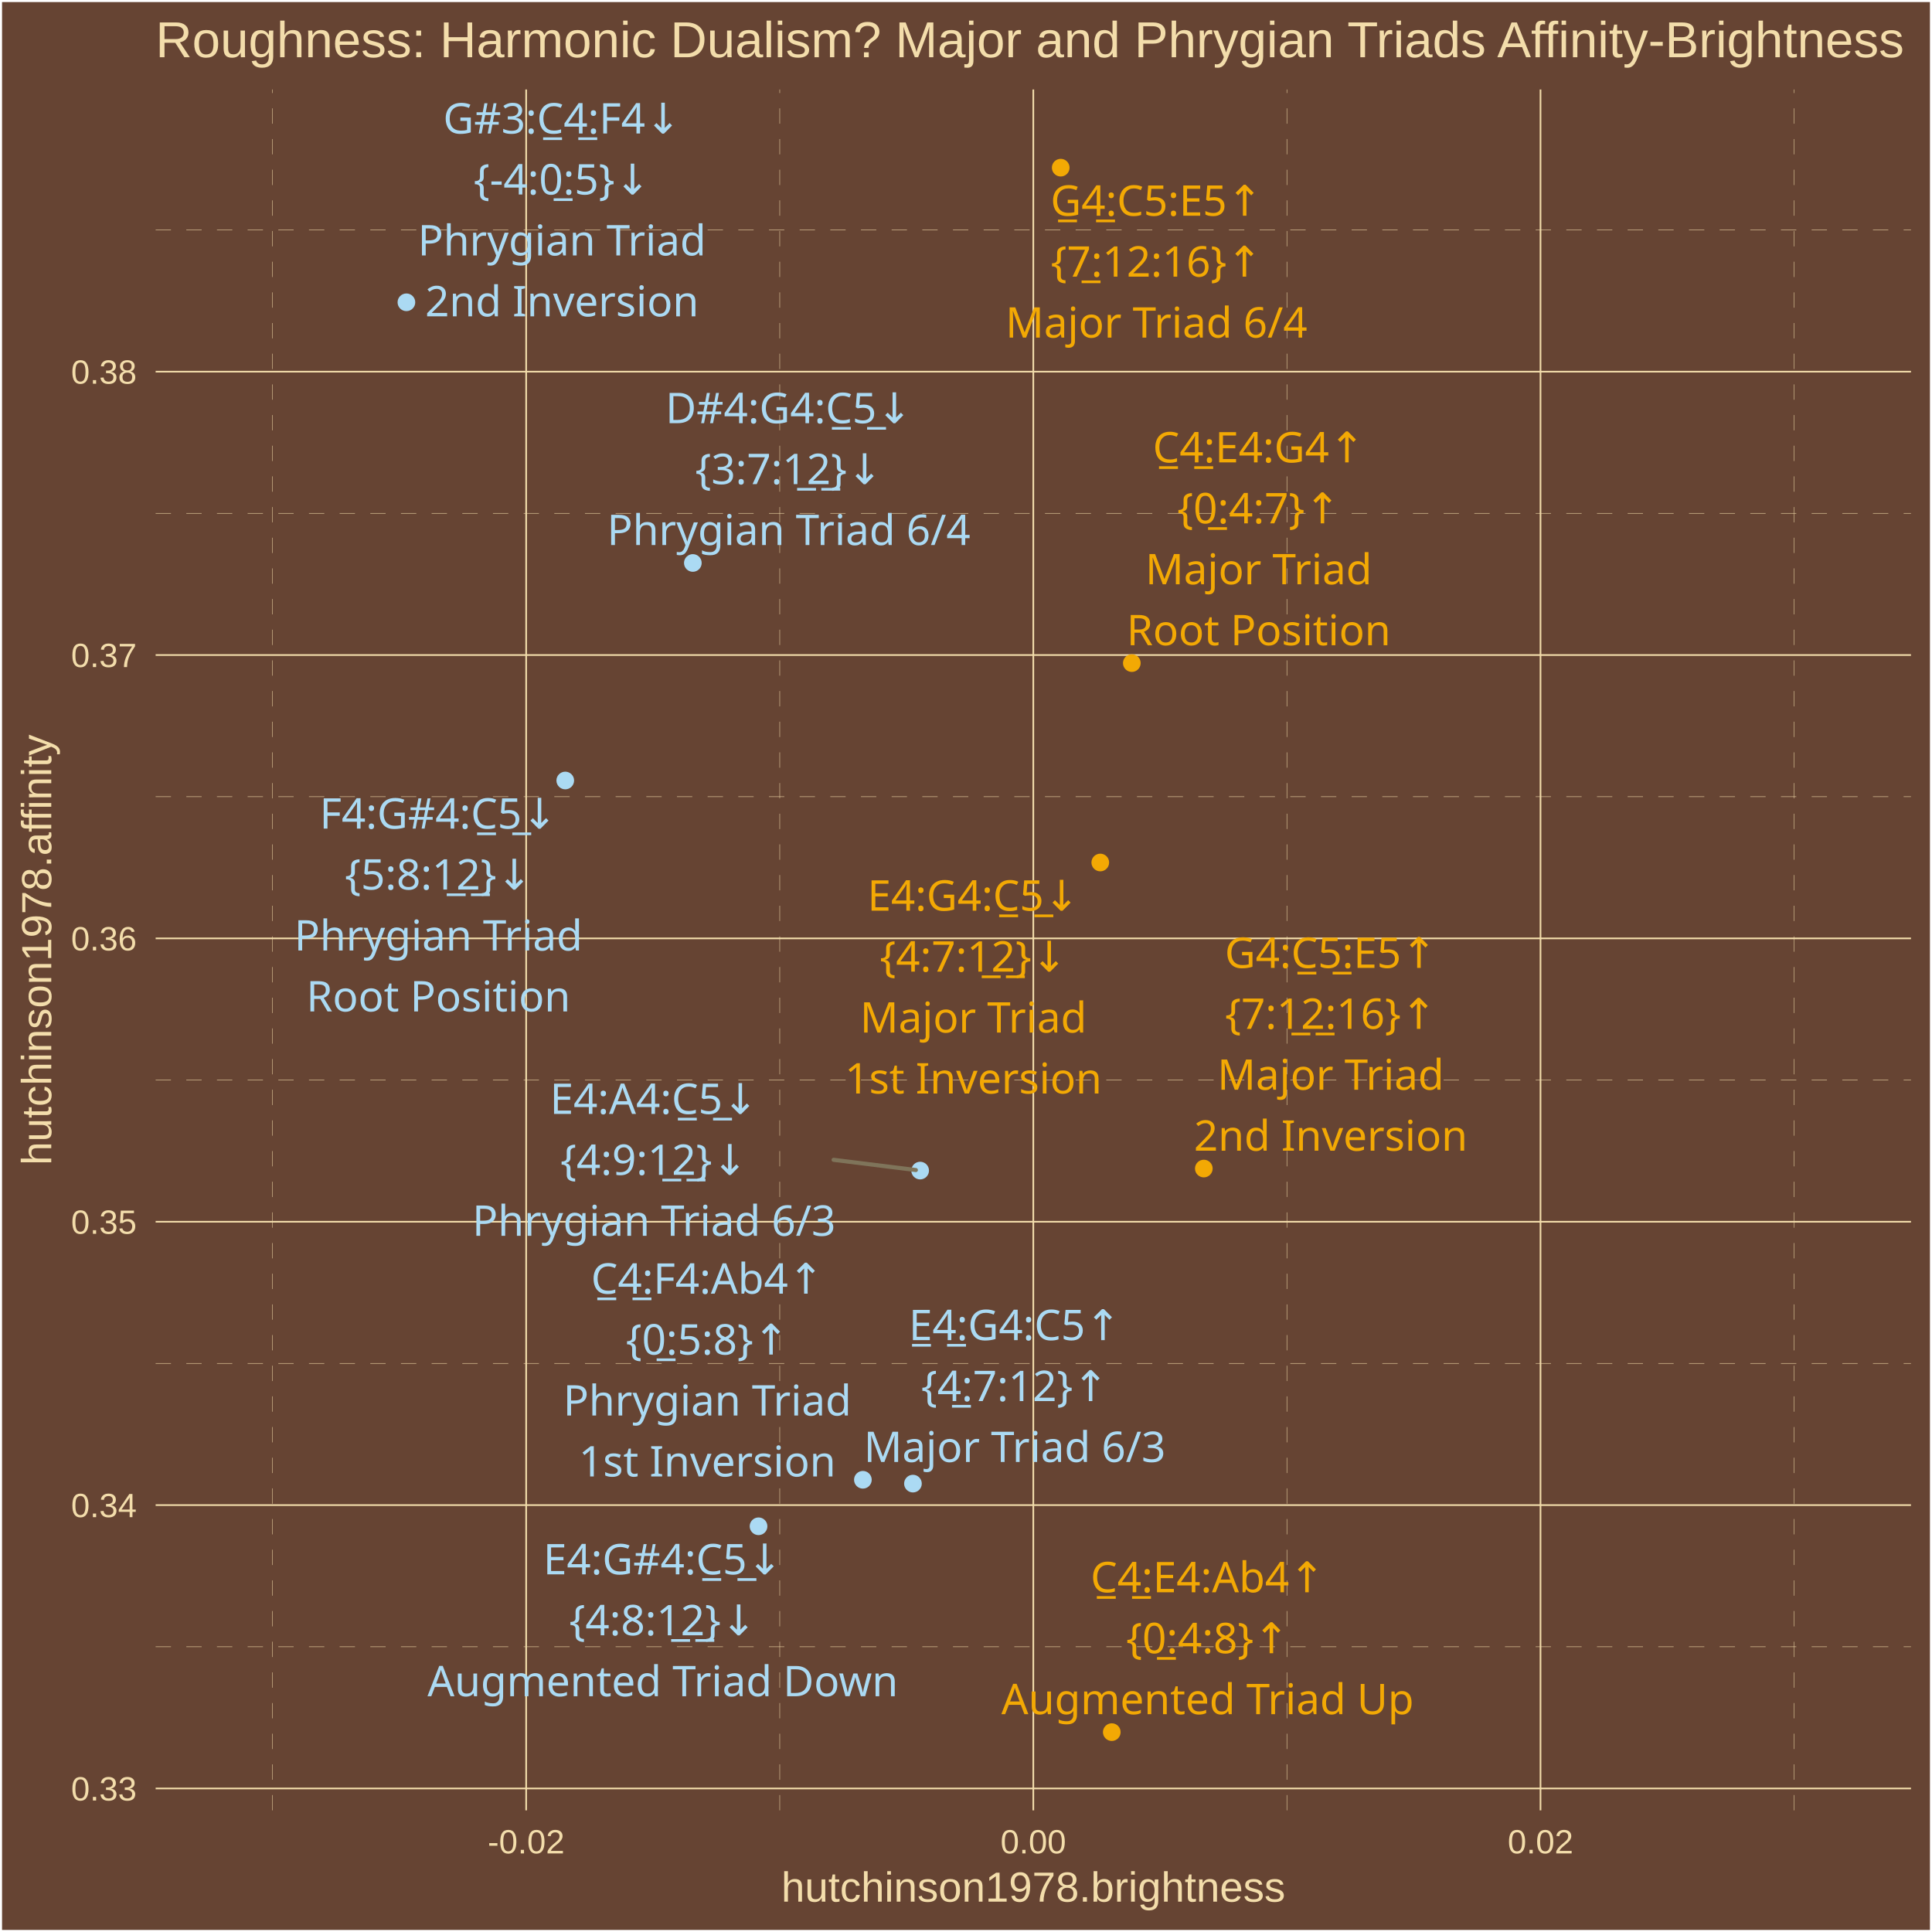
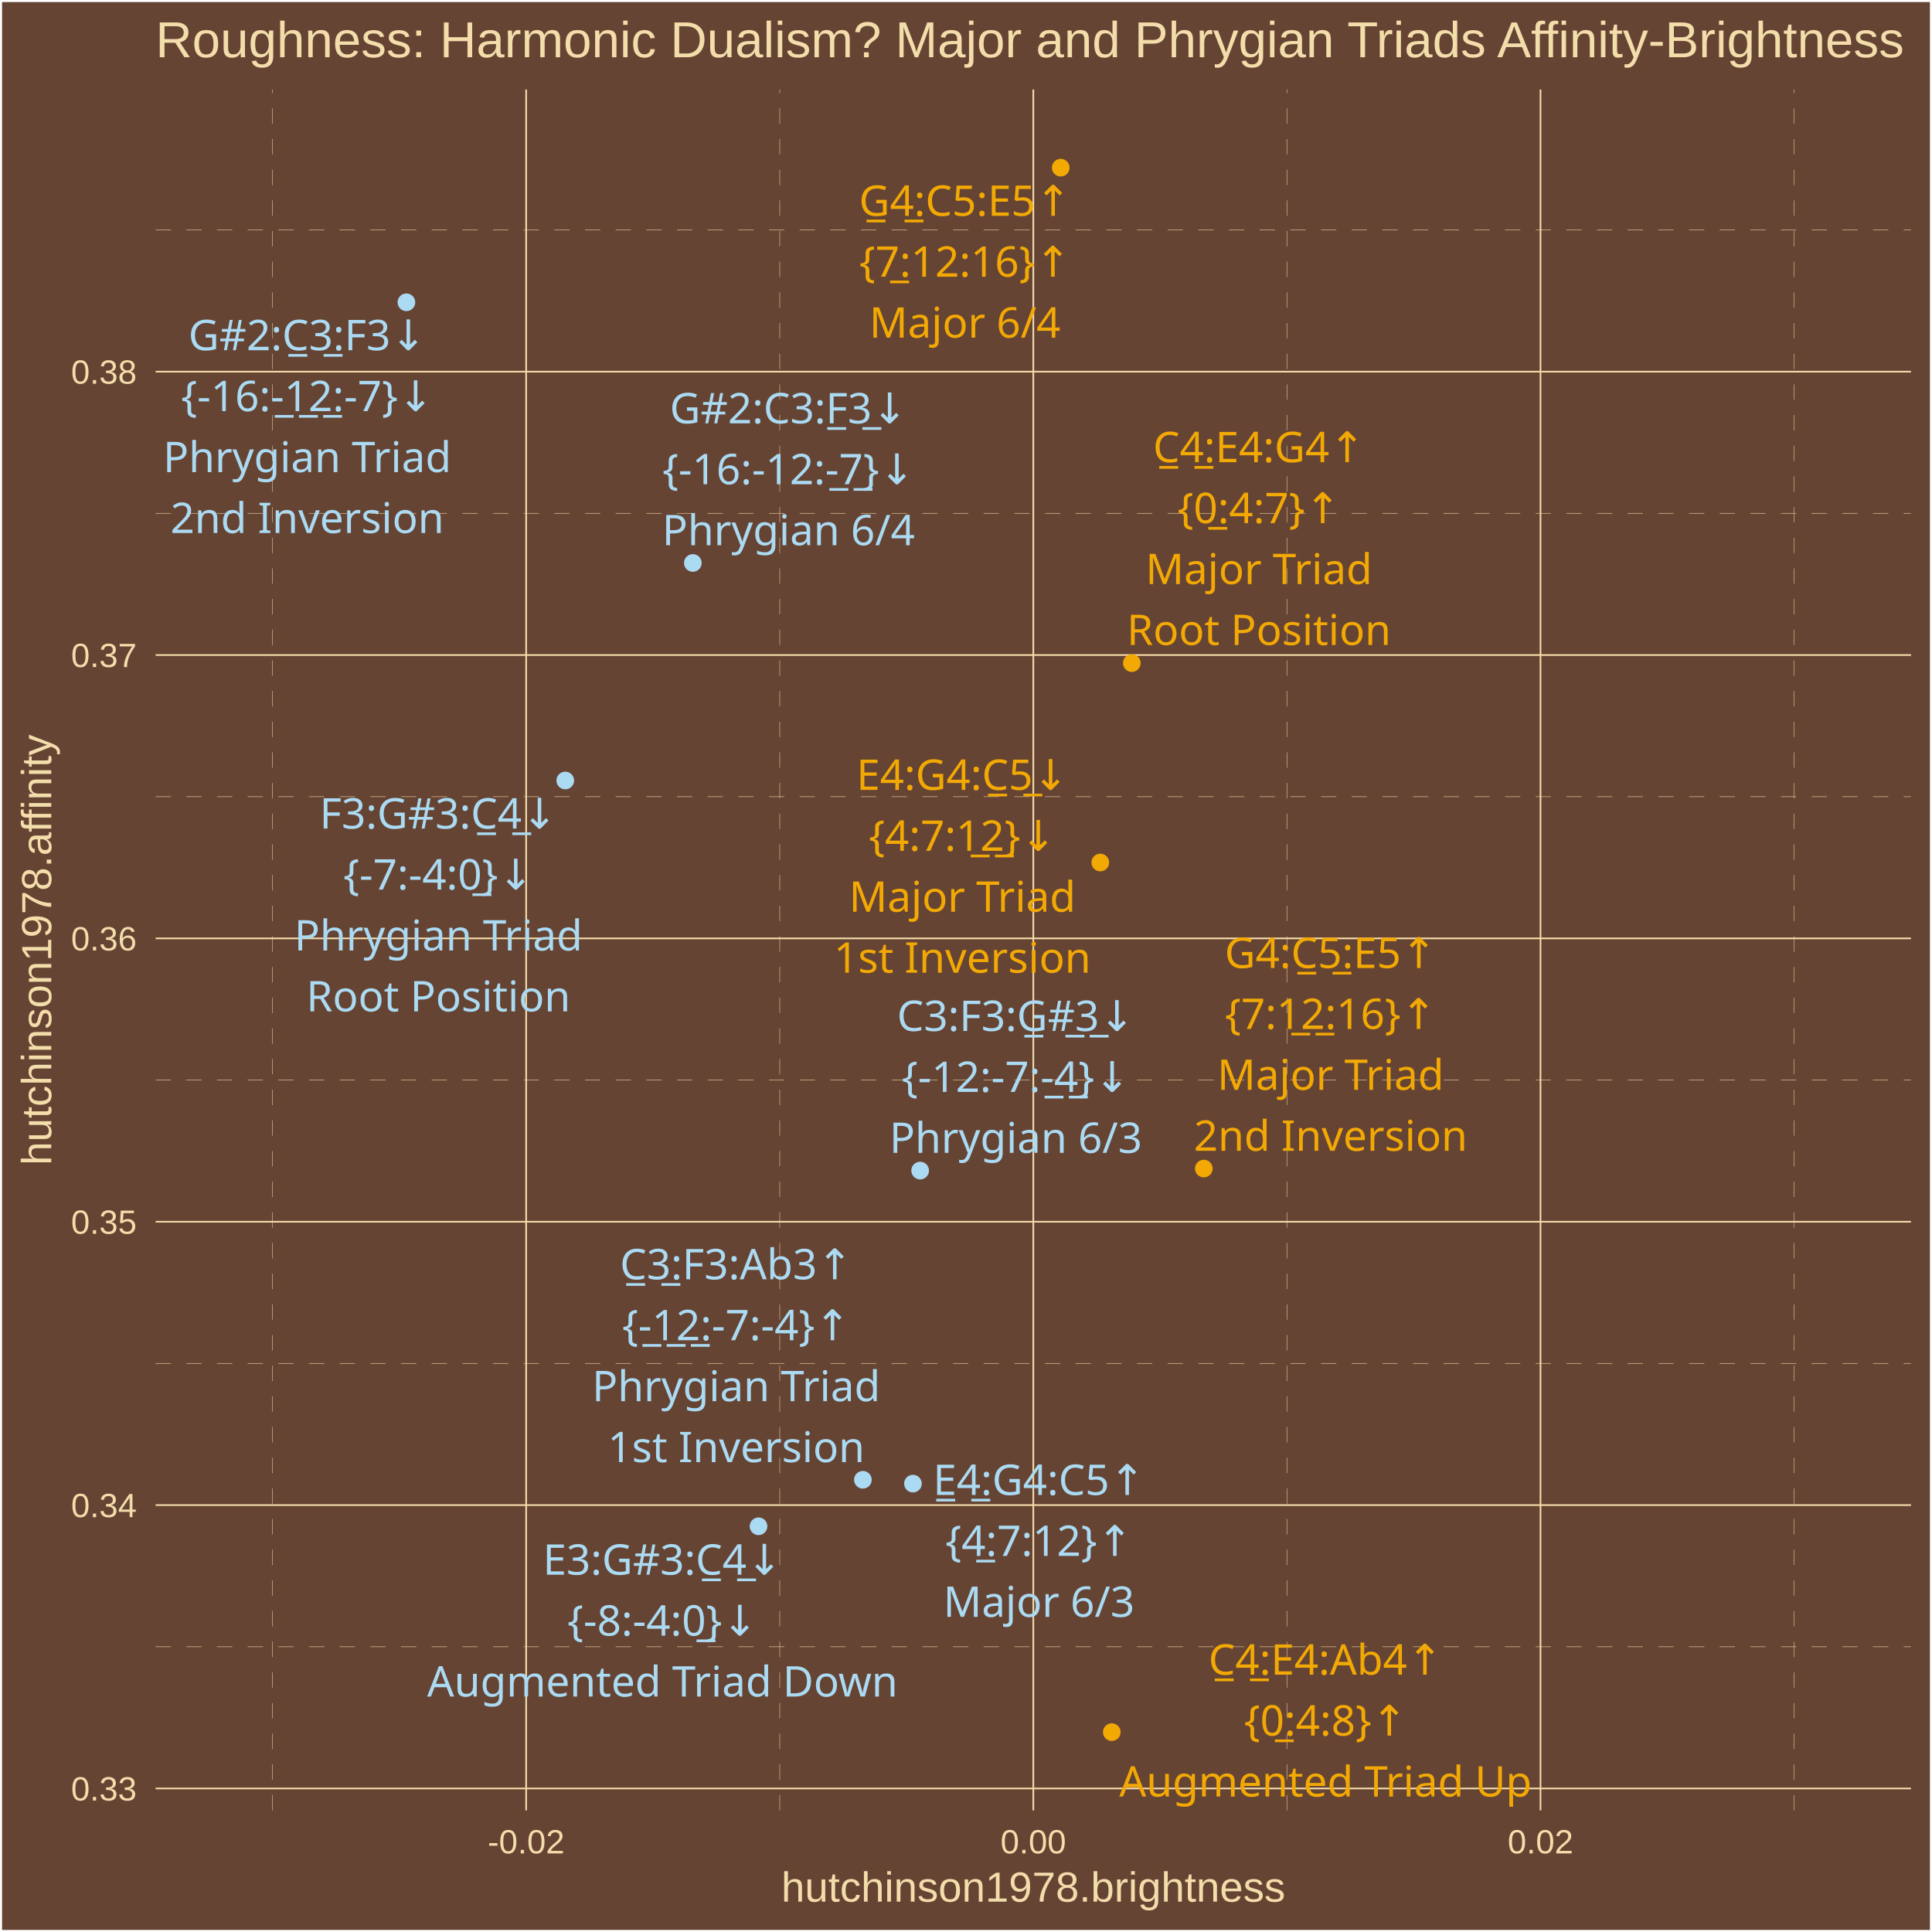
<svg xmlns="http://www.w3.org/2000/svg" class="svglite" width="504.00pt" height="504.00pt" viewBox="0 0 504.00 504.00">
  <defs>
    <style type="text/css">
    .svglite line, .svglite polyline, .svglite polygon, .svglite path, .svglite rect, .svglite circle {
      fill: none;
      stroke: #000000;
      stroke-linecap: round;
      stroke-linejoin: round;
      stroke-miterlimit: 10.00;
    }
    .svglite text {
      white-space: pre;
    }
  </style>
  </defs>
  <rect width="100%" height="100%" style="stroke: none; fill: #664433;" />
  <defs>
    <clipPath id="cpMC4wMHw1MDQuMDB8MC4wMHw1MDQuMDA=">
      <rect x="0.00" y="0.00" width="504.00" height="504.00" />
    </clipPath>
  </defs>
  <g clip-path="url(#cpMC4wMHw1MDQuMDB8MC4wMHw1MDQuMDA=)">
    <rect x="0.00" y="-0" width="504.00" height="504.00" style="stroke-width: 1.07; stroke: #FFFFFF; fill: #664433;" />
  </g>
  <defs>
    <clipPath id="cpNDAuNjB8NDk4LjUyfDIzLjM0fDQ3Mi4yNw==">
      <rect x="40.60" y="23.34" width="457.92" height="448.93" />
    </clipPath>
  </defs>
  <g clip-path="url(#cpNDAuNjB8NDk4LjUyfDIzLjM0fDQ3Mi4yNw==)">
    <rect x="40.60" y="23.34" width="457.92" height="448.93" style="stroke-width: 1.07; stroke: none; fill: #664433;" />
    <polyline points="40.60,429.59 498.52,429.59 " style="stroke-width: 0.11; stroke: #F3DDAB; stroke-dasharray: 4.00,4.00; stroke-linecap: butt;" />
    <polyline points="40.60,355.67 498.52,355.67 " style="stroke-width: 0.11; stroke: #F3DDAB; stroke-dasharray: 4.00,4.00; stroke-linecap: butt;" />
    <polyline points="40.60,281.75 498.52,281.75 " style="stroke-width: 0.11; stroke: #F3DDAB; stroke-dasharray: 4.00,4.00; stroke-linecap: butt;" />
    <polyline points="40.60,207.83 498.52,207.83 " style="stroke-width: 0.11; stroke: #F3DDAB; stroke-dasharray: 4.00,4.00; stroke-linecap: butt;" />
    <polyline points="40.60,133.91 498.52,133.91 " style="stroke-width: 0.11; stroke: #F3DDAB; stroke-dasharray: 4.00,4.00; stroke-linecap: butt;" />
    <polyline points="40.60,59.99 498.52,59.99 " style="stroke-width: 0.11; stroke: #F3DDAB; stroke-dasharray: 4.00,4.00; stroke-linecap: butt;" />
    <polyline points="71.11,472.27 71.11,23.34 " style="stroke-width: 0.11; stroke: #F3DDAB; stroke-dasharray: 4.00,4.00; stroke-linecap: butt;" />
    <polyline points="203.41,472.27 203.41,23.34 " style="stroke-width: 0.11; stroke: #F3DDAB; stroke-dasharray: 4.00,4.00; stroke-linecap: butt;" />
    <polyline points="335.71,472.27 335.71,23.34 " style="stroke-width: 0.11; stroke: #F3DDAB; stroke-dasharray: 4.00,4.00; stroke-linecap: butt;" />
    <polyline points="468.02,472.27 468.02,23.34 " style="stroke-width: 0.11; stroke: #F3DDAB; stroke-dasharray: 4.00,4.00; stroke-linecap: butt;" />
    <polyline points="40.60,466.55 498.52,466.55 " style="stroke-width: 0.43; stroke: #F3DDAB; stroke-linecap: butt;" />
    <polyline points="40.60,392.63 498.52,392.63 " style="stroke-width: 0.43; stroke: #F3DDAB; stroke-linecap: butt;" />
    <polyline points="40.60,318.71 498.52,318.71 " style="stroke-width: 0.43; stroke: #F3DDAB; stroke-linecap: butt;" />
    <polyline points="40.60,244.79 498.52,244.79 " style="stroke-width: 0.43; stroke: #F3DDAB; stroke-linecap: butt;" />
    <polyline points="40.60,170.87 498.52,170.87 " style="stroke-width: 0.43; stroke: #F3DDAB; stroke-linecap: butt;" />
    <polyline points="40.60,96.95 498.52,96.95 " style="stroke-width: 0.43; stroke: #F3DDAB; stroke-linecap: butt;" />
    <polyline points="137.26,472.27 137.26,23.34 " style="stroke-width: 0.43; stroke: #F3DDAB; stroke-linecap: butt;" />
    <polyline points="269.56,472.27 269.56,23.34 " style="stroke-width: 0.43; stroke: #F3DDAB; stroke-linecap: butt;" />
    <polyline points="401.87,472.27 401.87,23.34 " style="stroke-width: 0.43; stroke: #F3DDAB; stroke-linecap: butt;" />
    <circle cx="295.26" cy="172.98" r="1.95" style="stroke-width: 0.71; stroke: #F3A904; fill: #F3A904;" />
    <circle cx="287.03" cy="225.00" r="1.95" style="stroke-width: 0.71; stroke: #F3A904; fill: #F3A904;" />
    <circle cx="314.04" cy="304.84" r="1.95" style="stroke-width: 0.71; stroke: #F3A904; fill: #F3A904;" />
    <circle cx="238.16" cy="387.03" r="1.95" style="stroke-width: 0.71; stroke: #ABDAF3; fill: #ABDAF3;" />
    <circle cx="276.71" cy="43.74" r="1.95" style="stroke-width: 0.71; stroke: #F3A904; fill: #F3A904;" />
    <circle cx="290.03" cy="451.86" r="1.95" style="stroke-width: 0.71; stroke: #F3A904; fill: #F3A904;" />
    <circle cx="197.88" cy="398.16" r="1.95" style="stroke-width: 0.71; stroke: #ABDAF3; fill: #ABDAF3;" />
    <circle cx="147.46" cy="203.61" r="1.95" style="stroke-width: 0.71; stroke: #ABDAF3; fill: #ABDAF3;" />
    <circle cx="225.10" cy="386.03" r="1.95" style="stroke-width: 0.71; stroke: #ABDAF3; fill: #ABDAF3;" />
    <circle cx="106.02" cy="78.86" r="1.95" style="stroke-width: 0.71; stroke: #ABDAF3; fill: #ABDAF3;" />
    <circle cx="240.04" cy="305.37" r="1.95" style="stroke-width: 0.71; stroke: #ABDAF3; fill: #ABDAF3;" />
    <circle cx="180.74" cy="146.86" r="1.95" style="stroke-width: 0.71; stroke: #ABDAF3; fill: #ABDAF3;" />
-     <line x1="217.46" y1="302.56" x2="238.92" y2="305.23" style="stroke-width: 1.07; stroke: #7F745A;" />
-     <text x="328.35" y="120.63" text-anchor="middle" style="font-size: 11.04px;fill: #F3A904; font-family: &quot;Arial Unicode MS&quot;;" textLength="56.30px" lengthAdjust="spacingAndGlyphs">C̲4̲:E4:G4↑</text>
-     <text x="328.35" y="136.53" text-anchor="middle" style="font-size: 11.04px;fill: #F3A904; font-family: &quot;Arial Unicode MS&quot;;" textLength="39.77px" lengthAdjust="spacingAndGlyphs">{0̲:4:7}↑</text>
-     <text x="328.35" y="152.42" text-anchor="middle" style="font-size: 11.04px;fill: #F3A904; font-family: &quot;Arial Unicode MS&quot;;" textLength="55.77px" lengthAdjust="spacingAndGlyphs">Major Triad</text>
-     <text x="328.35" y="168.32" text-anchor="middle" style="font-size: 11.04px;fill: #F3A904; font-family: &quot;Arial Unicode MS&quot;;" textLength="65.61px" lengthAdjust="spacingAndGlyphs">Root Position</text>
-     <text x="253.92" y="237.56" text-anchor="middle" style="font-size: 11.04px;fill: #F3A904; font-family: &quot;Arial Unicode MS&quot;;" textLength="56.30px" lengthAdjust="spacingAndGlyphs">E4:G4:C̲5̲↓</text>
-     <text x="253.92" y="253.46" text-anchor="middle" style="font-size: 11.04px;fill: #F3A904; font-family: &quot;Arial Unicode MS&quot;;" textLength="45.91px" lengthAdjust="spacingAndGlyphs">{4:7:1̲2̲}↓</text>
-     <text x="253.92" y="269.36" text-anchor="middle" style="font-size: 11.04px;fill: #F3A904; font-family: &quot;Arial Unicode MS&quot;;" textLength="55.77px" lengthAdjust="spacingAndGlyphs">Major Triad</text>
-     <text x="253.92" y="285.26" text-anchor="middle" style="font-size: 11.04px;fill: #F3A904; font-family: &quot;Arial Unicode MS&quot;;" textLength="62.54px" lengthAdjust="spacingAndGlyphs">1st Inversion</text>
-     <text x="347.14" y="252.50" text-anchor="middle" style="font-size: 11.04px;fill: #F3A904; font-family: &quot;Arial Unicode MS&quot;;" textLength="56.30px" lengthAdjust="spacingAndGlyphs">G4:C̲5̲:E5↑</text>
-     <text x="347.14" y="268.39" text-anchor="middle" style="font-size: 11.04px;fill: #F3A904; font-family: &quot;Arial Unicode MS&quot;;" textLength="52.04px" lengthAdjust="spacingAndGlyphs">{7:1̲2̲:16}↑</text>
-     <text x="347.14" y="284.29" text-anchor="middle" style="font-size: 11.04px;fill: #F3A904; font-family: &quot;Arial Unicode MS&quot;;" textLength="55.77px" lengthAdjust="spacingAndGlyphs">Major Triad</text>
-     <text x="347.14" y="300.19" text-anchor="middle" style="font-size: 11.04px;fill: #F3A904; font-family: &quot;Arial Unicode MS&quot;;" textLength="66.23px" lengthAdjust="spacingAndGlyphs">2nd Inversion</text>
-     <text x="264.71" y="349.60" text-anchor="middle" style="font-size: 11.04px;fill: #ABDAF3; font-family: &quot;Arial Unicode MS&quot;;" textLength="56.30px" lengthAdjust="spacingAndGlyphs">E̲4̲:G4:C5↑</text>
-     <text x="264.71" y="365.50" text-anchor="middle" style="font-size: 11.04px;fill: #ABDAF3; font-family: &quot;Arial Unicode MS&quot;;" textLength="45.91px" lengthAdjust="spacingAndGlyphs">{4̲:7:12}↑</text>
-     <text x="264.71" y="381.39" text-anchor="middle" style="font-size: 11.04px;fill: #ABDAF3; font-family: &quot;Arial Unicode MS&quot;;" textLength="74.17px" lengthAdjust="spacingAndGlyphs">Major Triad 6/3</text>
-     <text x="301.68" y="56.28" text-anchor="middle" style="font-size: 11.04px;fill: #F3A904; font-family: &quot;Arial Unicode MS&quot;;" textLength="56.30px" lengthAdjust="spacingAndGlyphs">G̲4̲:C5:E5↑</text>
-     <text x="301.68" y="72.17" text-anchor="middle" style="font-size: 11.04px;fill: #F3A904; font-family: &quot;Arial Unicode MS&quot;;" textLength="52.04px" lengthAdjust="spacingAndGlyphs">{7̲:12:16}↑</text>
-     <text x="301.68" y="88.07" text-anchor="middle" style="font-size: 11.04px;fill: #F3A904; font-family: &quot;Arial Unicode MS&quot;;" textLength="74.17px" lengthAdjust="spacingAndGlyphs">Major Triad 6/4</text>
-     <text x="315.03" y="415.38" text-anchor="middle" style="font-size: 11.04px;fill: #F3A904; font-family: &quot;Arial Unicode MS&quot;;" textLength="61.21px" lengthAdjust="spacingAndGlyphs">C̲4̲:E4:Ab4↑</text>
-     <text x="315.03" y="431.28" text-anchor="middle" style="font-size: 11.04px;fill: #F3A904; font-family: &quot;Arial Unicode MS&quot;;" textLength="39.77px" lengthAdjust="spacingAndGlyphs">{0̲:4:8}↑</text>
-     <text x="315.03" y="447.18" text-anchor="middle" style="font-size: 11.04px;fill: #F3A904; font-family: &quot;Arial Unicode MS&quot;;" textLength="101.78px" lengthAdjust="spacingAndGlyphs">Augmented Triad Up</text>
-     <text x="172.90" y="410.70" text-anchor="middle" style="font-size: 11.04px;fill: #ABDAF3; font-family: &quot;Arial Unicode MS&quot;;" textLength="62.44px" lengthAdjust="spacingAndGlyphs">E4:G#4:C̲5̲↓</text>
-     <text x="172.90" y="426.60" text-anchor="middle" style="font-size: 11.04px;fill: #ABDAF3; font-family: &quot;Arial Unicode MS&quot;;" textLength="45.91px" lengthAdjust="spacingAndGlyphs">{4:8:1̲2̲}↓</text>
-     <text x="172.90" y="442.50" text-anchor="middle" style="font-size: 11.04px;fill: #ABDAF3; font-family: &quot;Arial Unicode MS&quot;;" textLength="115.88px" lengthAdjust="spacingAndGlyphs">Augmented Triad Down</text>
-     <text x="114.36" y="216.16" text-anchor="middle" style="font-size: 11.04px;fill: #ABDAF3; font-family: &quot;Arial Unicode MS&quot;;" textLength="61.82px" lengthAdjust="spacingAndGlyphs">F4:G#4:C̲5̲↓</text>
-     <text x="114.36" y="232.06" text-anchor="middle" style="font-size: 11.04px;fill: #ABDAF3; font-family: &quot;Arial Unicode MS&quot;;" textLength="45.91px" lengthAdjust="spacingAndGlyphs">{5:8:1̲2̲}↓</text>
-     <text x="114.36" y="247.96" text-anchor="middle" style="font-size: 11.04px;fill: #ABDAF3; font-family: &quot;Arial Unicode MS&quot;;" textLength="71.73px" lengthAdjust="spacingAndGlyphs">Phrygian Triad</text>
-     <text x="114.36" y="263.85" text-anchor="middle" style="font-size: 11.04px;fill: #ABDAF3; font-family: &quot;Arial Unicode MS&quot;;" textLength="65.61px" lengthAdjust="spacingAndGlyphs">Root Position</text>
-     <text x="184.51" y="337.48" text-anchor="middle" style="font-size: 11.04px;fill: #ABDAF3; font-family: &quot;Arial Unicode MS&quot;;" textLength="60.60px" lengthAdjust="spacingAndGlyphs">C̲4̲:F4:Ab4↑</text>
-     <text x="184.51" y="353.37" text-anchor="middle" style="font-size: 11.04px;fill: #ABDAF3; font-family: &quot;Arial Unicode MS&quot;;" textLength="39.77px" lengthAdjust="spacingAndGlyphs">{0̲:5:8}↑</text>
-     <text x="184.51" y="369.27" text-anchor="middle" style="font-size: 11.04px;fill: #ABDAF3; font-family: &quot;Arial Unicode MS&quot;;" textLength="71.73px" lengthAdjust="spacingAndGlyphs">Phrygian Triad</text>
-     <text x="184.51" y="385.17" text-anchor="middle" style="font-size: 11.04px;fill: #ABDAF3; font-family: &quot;Arial Unicode MS&quot;;" textLength="62.54px" lengthAdjust="spacingAndGlyphs">1st Inversion</text>
-     <text x="146.59" y="34.83" text-anchor="middle" style="font-size: 11.04px;fill: #ABDAF3; font-family: &quot;Arial Unicode MS&quot;;" textLength="61.82px" lengthAdjust="spacingAndGlyphs">G#3:C̲4̲:F4↓</text>
-     <text x="146.59" y="50.73" text-anchor="middle" style="font-size: 11.04px;fill: #ABDAF3; font-family: &quot;Arial Unicode MS&quot;;" textLength="43.44px" lengthAdjust="spacingAndGlyphs">{-4:0̲:5}↓</text>
-     <text x="146.59" y="66.63" text-anchor="middle" style="font-size: 11.04px;fill: #ABDAF3; font-family: &quot;Arial Unicode MS&quot;;" textLength="71.73px" lengthAdjust="spacingAndGlyphs">Phrygian Triad</text>
-     <text x="146.59" y="82.53" text-anchor="middle" style="font-size: 11.04px;fill: #ABDAF3; font-family: &quot;Arial Unicode MS&quot;;" textLength="66.23px" lengthAdjust="spacingAndGlyphs">2nd Inversion</text>
-     <text x="170.60" y="290.59" text-anchor="middle" style="font-size: 11.04px;fill: #ABDAF3; font-family: &quot;Arial Unicode MS&quot;;" textLength="55.08px" lengthAdjust="spacingAndGlyphs">E4:A4:C̲5̲↓</text>
-     <text x="170.60" y="306.49" text-anchor="middle" style="font-size: 11.04px;fill: #ABDAF3; font-family: &quot;Arial Unicode MS&quot;;" textLength="45.91px" lengthAdjust="spacingAndGlyphs">{4:9:1̲2̲}↓</text>
-     <text x="170.60" y="322.38" text-anchor="middle" style="font-size: 11.04px;fill: #ABDAF3; font-family: &quot;Arial Unicode MS&quot;;" textLength="90.13px" lengthAdjust="spacingAndGlyphs">Phrygian Triad 6/3</text>
-     <text x="205.76" y="110.39" text-anchor="middle" style="font-size: 11.04px;fill: #ABDAF3; font-family: &quot;Arial Unicode MS&quot;;" textLength="63.04px" lengthAdjust="spacingAndGlyphs">D#4:G4:C̲5̲↓</text>
-     <text x="205.76" y="126.29" text-anchor="middle" style="font-size: 11.04px;fill: #ABDAF3; font-family: &quot;Arial Unicode MS&quot;;" textLength="45.91px" lengthAdjust="spacingAndGlyphs">{3:7:1̲2̲}↓</text>
-     <text x="205.76" y="142.19" text-anchor="middle" style="font-size: 11.04px;fill: #ABDAF3; font-family: &quot;Arial Unicode MS&quot;;" textLength="90.13px" lengthAdjust="spacingAndGlyphs">Phrygian Triad 6/4</text>
+     <text x="328.41" y="120.57" text-anchor="middle" style="font-size: 11.04px;fill: #F3A904; font-family: &quot;Arial Unicode MS&quot;;" textLength="56.30px" lengthAdjust="spacingAndGlyphs">C̲4̲:E4:G4↑</text>
+     <text x="328.41" y="136.47" text-anchor="middle" style="font-size: 11.04px;fill: #F3A904; font-family: &quot;Arial Unicode MS&quot;;" textLength="39.77px" lengthAdjust="spacingAndGlyphs">{0̲:4:7}↑</text>
+     <text x="328.41" y="152.37" text-anchor="middle" style="font-size: 11.04px;fill: #F3A904; font-family: &quot;Arial Unicode MS&quot;;" textLength="55.77px" lengthAdjust="spacingAndGlyphs">Major Triad</text>
+     <text x="328.41" y="168.26" text-anchor="middle" style="font-size: 11.04px;fill: #F3A904; font-family: &quot;Arial Unicode MS&quot;;" textLength="65.61px" lengthAdjust="spacingAndGlyphs">Root Position</text>
+     <text x="251.05" y="206.06" text-anchor="middle" style="font-size: 11.04px;fill: #F3A904; font-family: &quot;Arial Unicode MS&quot;;" textLength="56.30px" lengthAdjust="spacingAndGlyphs">E4:G4:C̲5̲↓</text>
+     <text x="251.05" y="221.95" text-anchor="middle" style="font-size: 11.04px;fill: #F3A904; font-family: &quot;Arial Unicode MS&quot;;" textLength="45.91px" lengthAdjust="spacingAndGlyphs">{4:7:1̲2̲}↓</text>
+     <text x="251.05" y="237.85" text-anchor="middle" style="font-size: 11.04px;fill: #F3A904; font-family: &quot;Arial Unicode MS&quot;;" textLength="55.77px" lengthAdjust="spacingAndGlyphs">Major Triad</text>
+     <text x="251.05" y="253.75" text-anchor="middle" style="font-size: 11.04px;fill: #F3A904; font-family: &quot;Arial Unicode MS&quot;;" textLength="62.54px" lengthAdjust="spacingAndGlyphs">1st Inversion</text>
+     <text x="347.11" y="252.52" text-anchor="middle" style="font-size: 11.04px;fill: #F3A904; font-family: &quot;Arial Unicode MS&quot;;" textLength="56.30px" lengthAdjust="spacingAndGlyphs">G4:C̲5̲:E5↑</text>
+     <text x="347.11" y="268.42" text-anchor="middle" style="font-size: 11.04px;fill: #F3A904; font-family: &quot;Arial Unicode MS&quot;;" textLength="52.04px" lengthAdjust="spacingAndGlyphs">{7:1̲2̲:16}↑</text>
+     <text x="347.11" y="284.31" text-anchor="middle" style="font-size: 11.04px;fill: #F3A904; font-family: &quot;Arial Unicode MS&quot;;" textLength="55.77px" lengthAdjust="spacingAndGlyphs">Major Triad</text>
+     <text x="347.11" y="300.21" text-anchor="middle" style="font-size: 11.04px;fill: #F3A904; font-family: &quot;Arial Unicode MS&quot;;" textLength="66.23px" lengthAdjust="spacingAndGlyphs">2nd Inversion</text>
+     <text x="271.03" y="389.99" text-anchor="middle" style="font-size: 11.04px;fill: #ABDAF3; font-family: &quot;Arial Unicode MS&quot;;" textLength="56.30px" lengthAdjust="spacingAndGlyphs">E̲4̲:G4:C5↑</text>
+     <text x="271.03" y="405.89" text-anchor="middle" style="font-size: 11.04px;fill: #ABDAF3; font-family: &quot;Arial Unicode MS&quot;;" textLength="45.91px" lengthAdjust="spacingAndGlyphs">{4̲:7:12}↑</text>
+     <text x="271.03" y="421.79" text-anchor="middle" style="font-size: 11.04px;fill: #ABDAF3; font-family: &quot;Arial Unicode MS&quot;;" textLength="45.98px" lengthAdjust="spacingAndGlyphs">Major 6/3</text>
+     <text x="251.72" y="56.30" text-anchor="middle" style="font-size: 11.04px;fill: #F3A904; font-family: &quot;Arial Unicode MS&quot;;" textLength="56.30px" lengthAdjust="spacingAndGlyphs">G̲4̲:C5:E5↑</text>
+     <text x="251.72" y="72.19" text-anchor="middle" style="font-size: 11.04px;fill: #F3A904; font-family: &quot;Arial Unicode MS&quot;;" textLength="52.04px" lengthAdjust="spacingAndGlyphs">{7̲:12:16}↑</text>
+     <text x="251.72" y="88.09" text-anchor="middle" style="font-size: 11.04px;fill: #F3A904; font-family: &quot;Arial Unicode MS&quot;;" textLength="45.98px" lengthAdjust="spacingAndGlyphs">Major 6/4</text>
+     <text x="345.79" y="436.87" text-anchor="middle" style="font-size: 11.04px;fill: #F3A904; font-family: &quot;Arial Unicode MS&quot;;" textLength="61.21px" lengthAdjust="spacingAndGlyphs">C̲4̲:E4:Ab4↑</text>
+     <text x="345.79" y="452.77" text-anchor="middle" style="font-size: 11.04px;fill: #F3A904; font-family: &quot;Arial Unicode MS&quot;;" textLength="39.77px" lengthAdjust="spacingAndGlyphs">{0̲:4:8}↑</text>
+     <text x="345.79" y="468.67" text-anchor="middle" style="font-size: 11.04px;fill: #F3A904; font-family: &quot;Arial Unicode MS&quot;;" textLength="101.78px" lengthAdjust="spacingAndGlyphs">Augmented Triad Up</text>
+     <text x="172.81" y="410.79" text-anchor="middle" style="font-size: 11.04px;fill: #ABDAF3; font-family: &quot;Arial Unicode MS&quot;;" textLength="62.44px" lengthAdjust="spacingAndGlyphs">E3:G#3:C̲4̲↓</text>
+     <text x="172.81" y="426.69" text-anchor="middle" style="font-size: 11.04px;fill: #ABDAF3; font-family: &quot;Arial Unicode MS&quot;;" textLength="47.12px" lengthAdjust="spacingAndGlyphs">{-8:-4:0̲}↓</text>
+     <text x="172.81" y="442.58" text-anchor="middle" style="font-size: 11.04px;fill: #ABDAF3; font-family: &quot;Arial Unicode MS&quot;;" textLength="115.88px" lengthAdjust="spacingAndGlyphs">Augmented Triad Down</text>
+     <text x="114.36" y="216.15" text-anchor="middle" style="font-size: 11.04px;fill: #ABDAF3; font-family: &quot;Arial Unicode MS&quot;;" textLength="61.82px" lengthAdjust="spacingAndGlyphs">F3:G#3:C̲4̲↓</text>
+     <text x="114.36" y="232.05" text-anchor="middle" style="font-size: 11.04px;fill: #ABDAF3; font-family: &quot;Arial Unicode MS&quot;;" textLength="47.12px" lengthAdjust="spacingAndGlyphs">{-7:-4:0̲}↓</text>
+     <text x="114.36" y="247.95" text-anchor="middle" style="font-size: 11.04px;fill: #ABDAF3; font-family: &quot;Arial Unicode MS&quot;;" textLength="71.73px" lengthAdjust="spacingAndGlyphs">Phrygian Triad</text>
+     <text x="114.36" y="263.84" text-anchor="middle" style="font-size: 11.04px;fill: #ABDAF3; font-family: &quot;Arial Unicode MS&quot;;" textLength="65.61px" lengthAdjust="spacingAndGlyphs">Root Position</text>
+     <text x="192.05" y="333.73" text-anchor="middle" style="font-size: 11.04px;fill: #ABDAF3; font-family: &quot;Arial Unicode MS&quot;;" textLength="60.60px" lengthAdjust="spacingAndGlyphs">C̲3̲:F3:Ab3↑</text>
+     <text x="192.05" y="349.63" text-anchor="middle" style="font-size: 11.04px;fill: #ABDAF3; font-family: &quot;Arial Unicode MS&quot;;" textLength="56.92px" lengthAdjust="spacingAndGlyphs">{-̲1̲2̲:-7:-4}↑</text>
+     <text x="192.05" y="365.53" text-anchor="middle" style="font-size: 11.04px;fill: #ABDAF3; font-family: &quot;Arial Unicode MS&quot;;" textLength="71.73px" lengthAdjust="spacingAndGlyphs">Phrygian Triad</text>
+     <text x="192.05" y="381.43" text-anchor="middle" style="font-size: 11.04px;fill: #ABDAF3; font-family: &quot;Arial Unicode MS&quot;;" textLength="62.54px" lengthAdjust="spacingAndGlyphs">1st Inversion</text>
+     <text x="80.14" y="91.36" text-anchor="middle" style="font-size: 11.04px;fill: #ABDAF3; font-family: &quot;Arial Unicode MS&quot;;" textLength="61.82px" lengthAdjust="spacingAndGlyphs">G#2:C̲3̲:F3↓</text>
+     <text x="80.14" y="107.26" text-anchor="middle" style="font-size: 11.04px;fill: #ABDAF3; font-family: &quot;Arial Unicode MS&quot;;" textLength="63.06px" lengthAdjust="spacingAndGlyphs">{-16:-̲1̲2̲:-7}↓</text>
+     <text x="80.14" y="123.16" text-anchor="middle" style="font-size: 11.04px;fill: #ABDAF3; font-family: &quot;Arial Unicode MS&quot;;" textLength="71.73px" lengthAdjust="spacingAndGlyphs">Phrygian Triad</text>
+     <text x="80.14" y="139.05" text-anchor="middle" style="font-size: 11.04px;fill: #ABDAF3; font-family: &quot;Arial Unicode MS&quot;;" textLength="66.23px" lengthAdjust="spacingAndGlyphs">2nd Inversion</text>
+     <text x="264.99" y="268.95" text-anchor="middle" style="font-size: 11.04px;fill: #ABDAF3; font-family: &quot;Arial Unicode MS&quot;;" textLength="61.82px" lengthAdjust="spacingAndGlyphs">C3:F3:G̲#̲3̲↓</text>
+     <text x="264.99" y="284.85" text-anchor="middle" style="font-size: 11.04px;fill: #ABDAF3; font-family: &quot;Arial Unicode MS&quot;;" textLength="56.92px" lengthAdjust="spacingAndGlyphs">{-12:-7:-̲4̲}↓</text>
+     <text x="264.99" y="300.75" text-anchor="middle" style="font-size: 11.04px;fill: #ABDAF3; font-family: &quot;Arial Unicode MS&quot;;" textLength="61.93px" lengthAdjust="spacingAndGlyphs">Phrygian 6/3</text>
+     <text x="205.70" y="110.44" text-anchor="middle" style="font-size: 11.04px;fill: #ABDAF3; font-family: &quot;Arial Unicode MS&quot;;" textLength="61.82px" lengthAdjust="spacingAndGlyphs">G#2:C3:F̲3̲↓</text>
+     <text x="205.70" y="126.33" text-anchor="middle" style="font-size: 11.04px;fill: #ABDAF3; font-family: &quot;Arial Unicode MS&quot;;" textLength="63.06px" lengthAdjust="spacingAndGlyphs">{-16:-12:-̲7̲}↓</text>
+     <text x="205.70" y="142.23" text-anchor="middle" style="font-size: 11.04px;fill: #ABDAF3; font-family: &quot;Arial Unicode MS&quot;;" textLength="61.93px" lengthAdjust="spacingAndGlyphs">Phrygian 6/4</text>
  </g>
  <g clip-path="url(#cpMC4wMHw1MDQuMDB8MC4wMHw1MDQuMDA=)">
    <text x="35.67" y="469.70" text-anchor="end" style="font-size: 8.80px;fill: #F3DDAB; font-family: &quot;Arial&quot;;" textLength="17.13px" lengthAdjust="spacingAndGlyphs">0.33</text>
    <text x="35.67" y="395.78" text-anchor="end" style="font-size: 8.80px;fill: #F3DDAB; font-family: &quot;Arial&quot;;" textLength="17.13px" lengthAdjust="spacingAndGlyphs">0.34</text>
    <text x="35.67" y="321.86" text-anchor="end" style="font-size: 8.80px;fill: #F3DDAB; font-family: &quot;Arial&quot;;" textLength="17.13px" lengthAdjust="spacingAndGlyphs">0.35</text>
    <text x="35.67" y="247.94" text-anchor="end" style="font-size: 8.80px;fill: #F3DDAB; font-family: &quot;Arial&quot;;" textLength="17.13px" lengthAdjust="spacingAndGlyphs">0.36</text>
    <text x="35.67" y="174.02" text-anchor="end" style="font-size: 8.80px;fill: #F3DDAB; font-family: &quot;Arial&quot;;" textLength="17.13px" lengthAdjust="spacingAndGlyphs">0.37</text>
    <text x="35.67" y="100.10" text-anchor="end" style="font-size: 8.80px;fill: #F3DDAB; font-family: &quot;Arial&quot;;" textLength="17.13px" lengthAdjust="spacingAndGlyphs">0.38</text>
    <text x="137.26" y="483.50" text-anchor="middle" style="font-size: 8.80px;fill: #F3DDAB; font-family: &quot;Arial&quot;;" textLength="20.06px" lengthAdjust="spacingAndGlyphs">-0.02</text>
    <text x="269.56" y="483.50" text-anchor="middle" style="font-size: 8.80px;fill: #F3DDAB; font-family: &quot;Arial&quot;;" textLength="17.13px" lengthAdjust="spacingAndGlyphs">0.00</text>
    <text x="401.87" y="483.50" text-anchor="middle" style="font-size: 8.80px;fill: #F3DDAB; font-family: &quot;Arial&quot;;" textLength="17.13px" lengthAdjust="spacingAndGlyphs">0.02</text>
    <text x="269.56" y="496.09" text-anchor="middle" style="font-size: 11.00px;fill: #F3DDAB; font-family: &quot;Arial&quot;;" textLength="131.51px" lengthAdjust="spacingAndGlyphs">hutchinson1978.brightness</text>
    <text transform="translate(13.37,247.80) rotate(-90)" text-anchor="middle" style="font-size: 11.00px;fill: #F3DDAB; font-family: &quot;Arial&quot;;" textLength="112.53px" lengthAdjust="spacingAndGlyphs">hutchinson1978.affinity</text>
    <text x="40.60" y="14.94" style="font-size: 13.20px;fill: #F3DDAB; font-family: &quot;Arial&quot;;" textLength="457.48px" lengthAdjust="spacingAndGlyphs">Roughness: Harmonic Dualism? Major and Phrygian Triads Affinity-Brightness</text>
  </g>
</svg>
